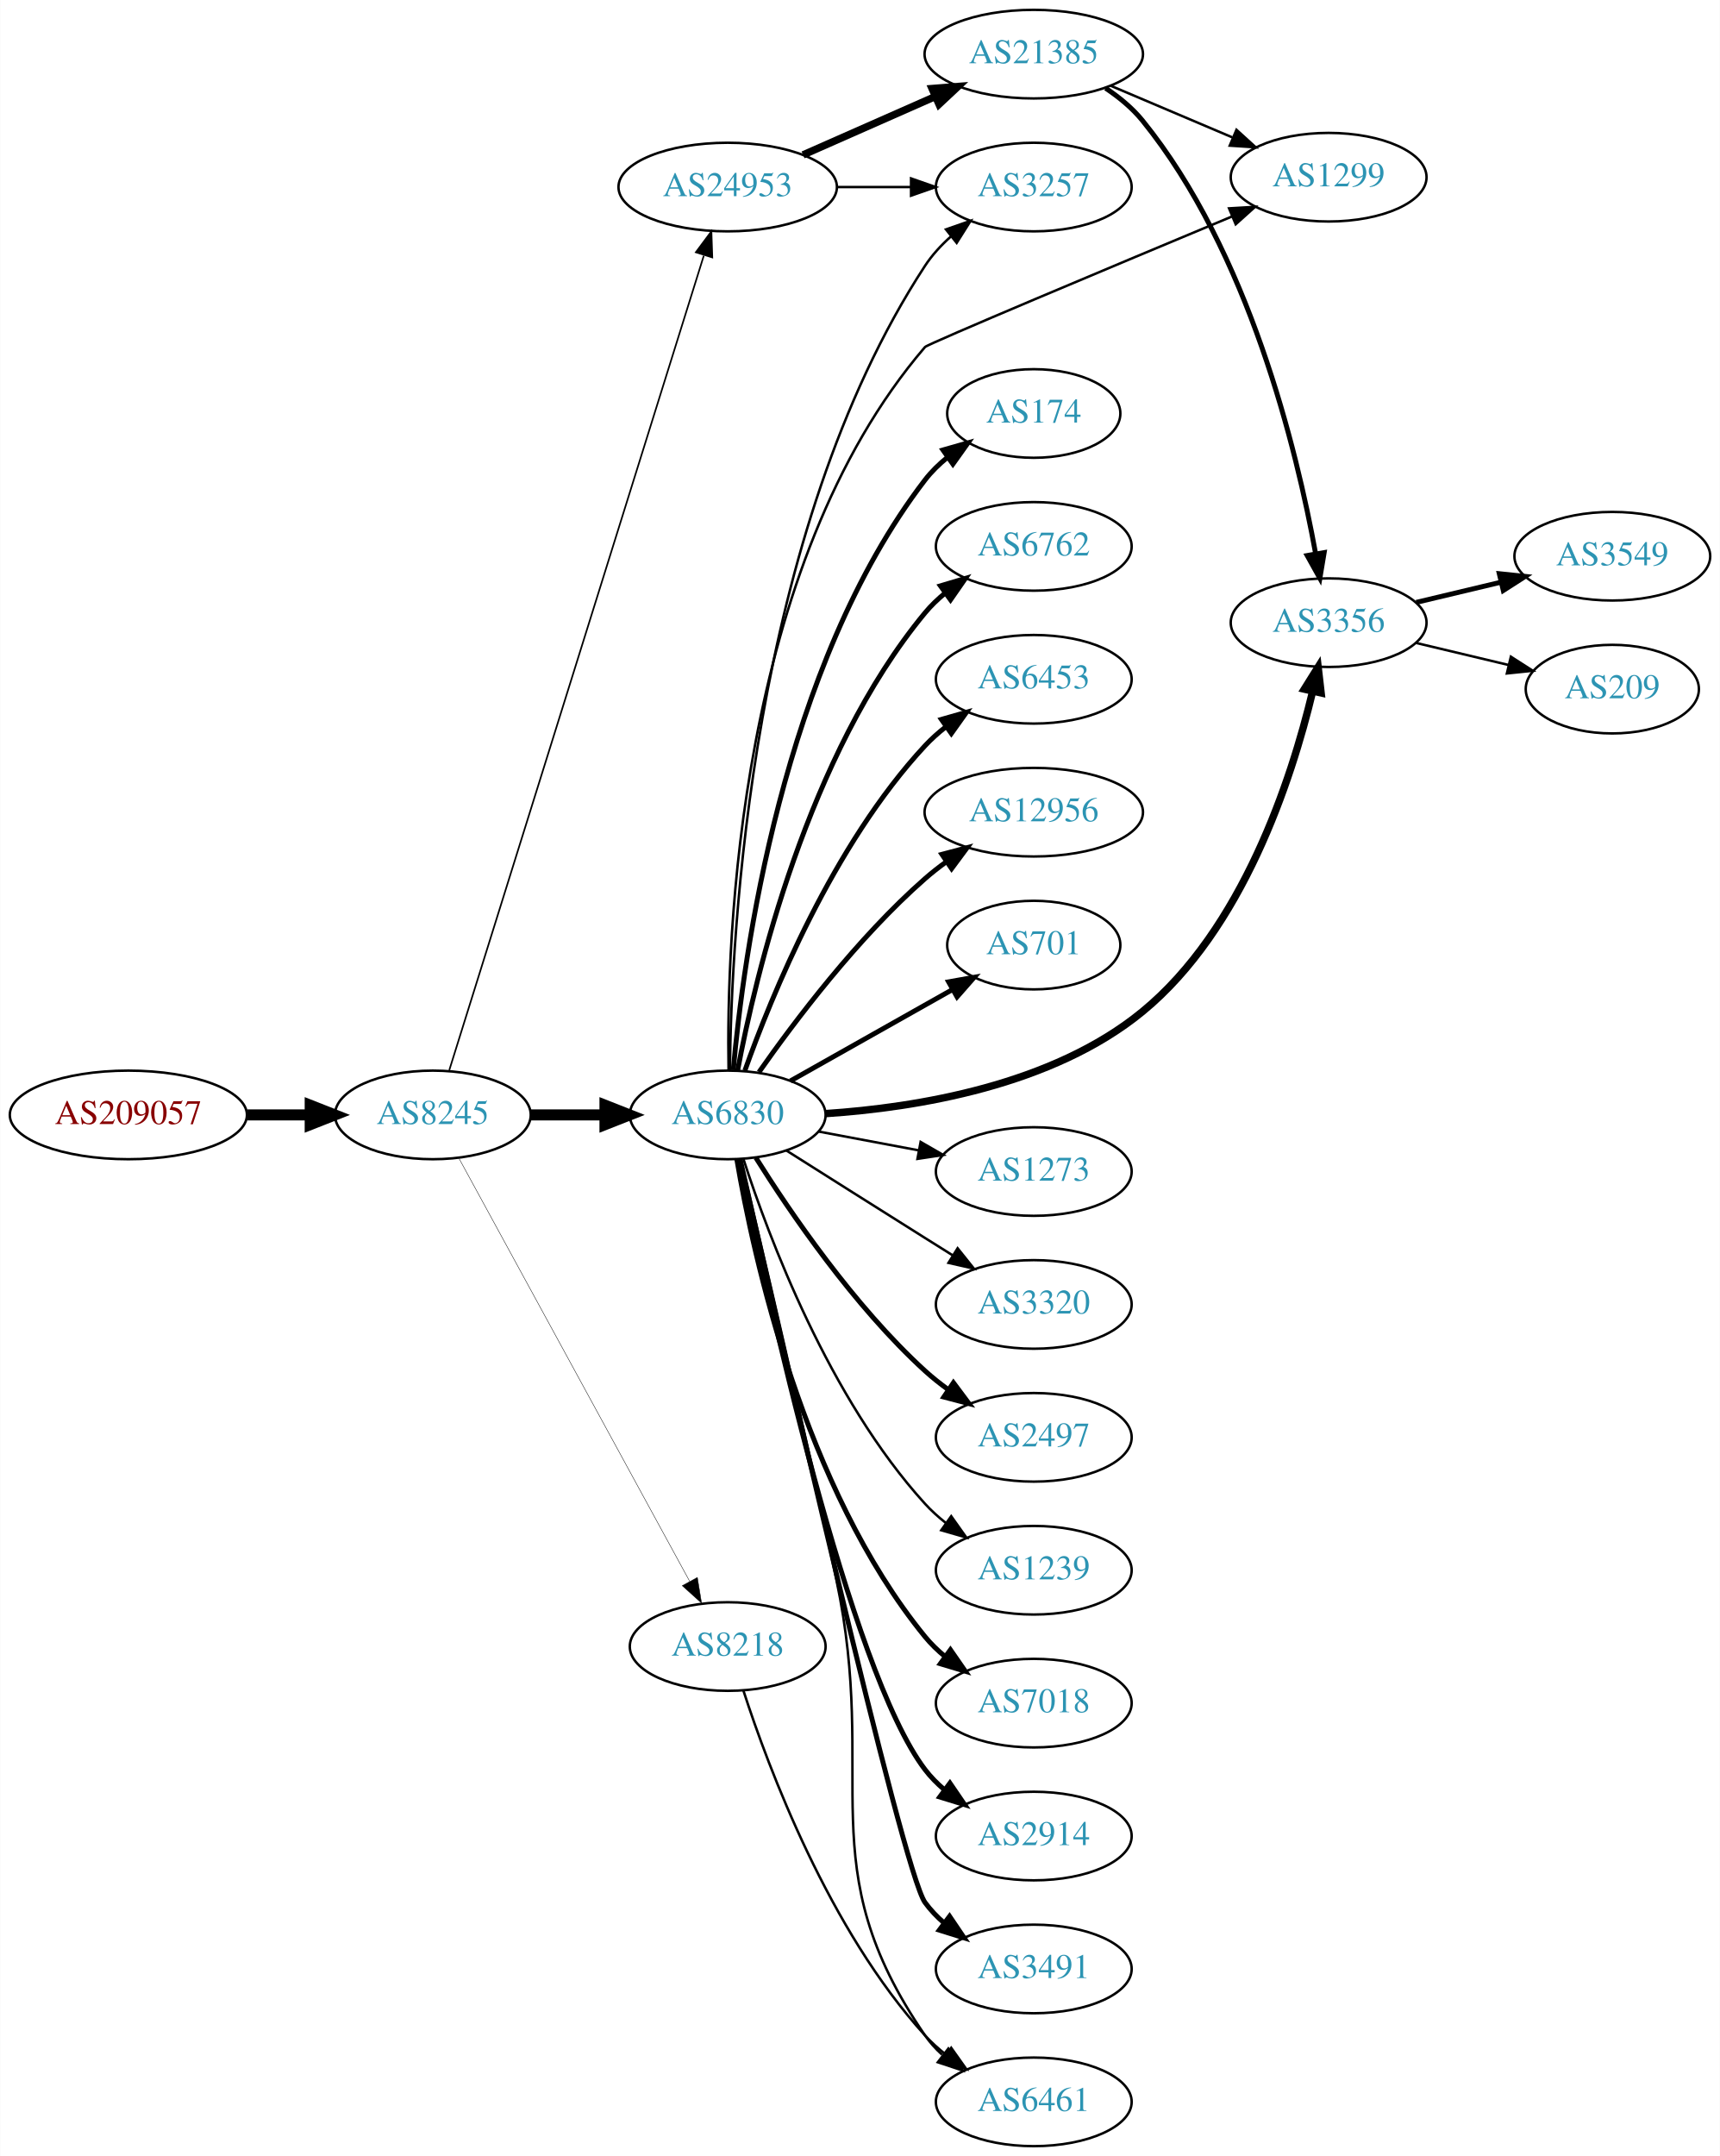
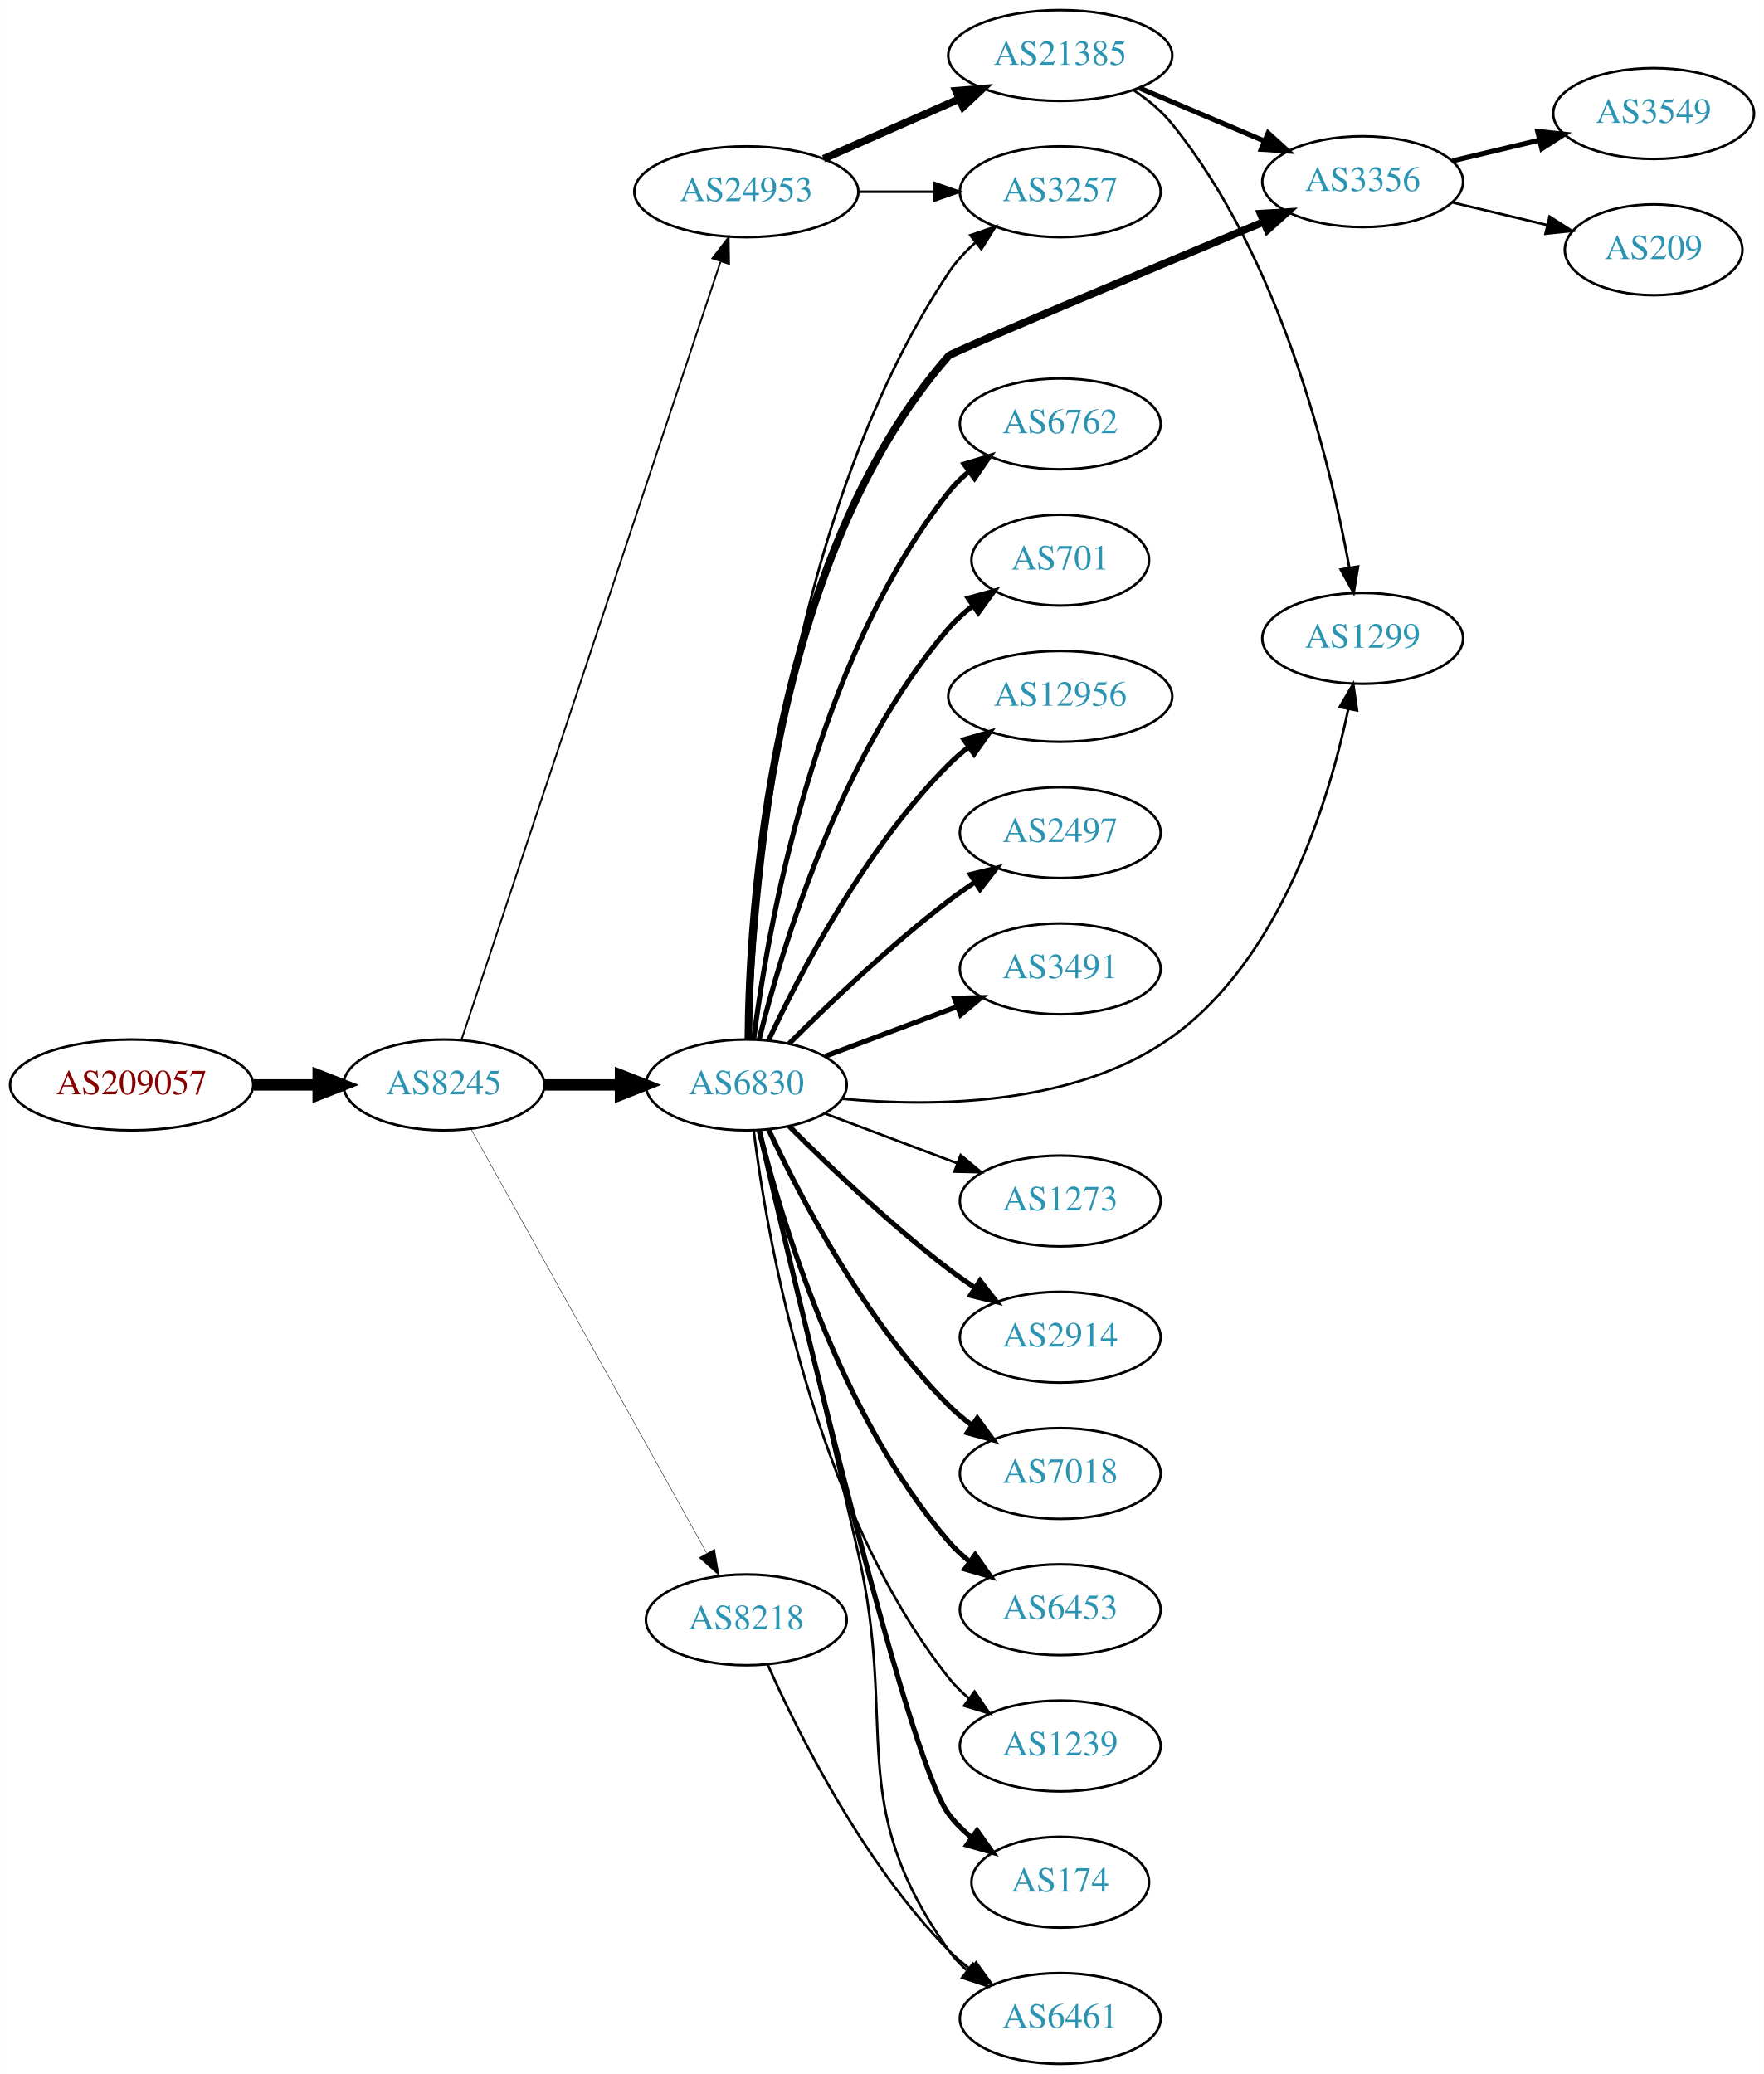
- <svg xmlns="http://www.w3.org/2000/svg" xmlns:xlink="http://www.w3.org/1999/xlink" width="699pt" height="876pt" viewBox="0.00 0.00 698.85 876.00">
-   <g id="graph0" class="graph" transform="scale(1 1) rotate(0) translate(4 872)">
-     <polygon fill="white" stroke="none" points="-4,4 -4,-872 694.855,-872 694.855,4 -4,4" />
+ <svg xmlns="http://www.w3.org/2000/svg" xmlns:xlink="http://www.w3.org/1999/xlink" width="699pt" height="822pt" viewBox="0.00 0.00 698.85 822.00">
+   <g id="graph0" class="graph" transform="scale(1 1) rotate(0) translate(4 818)">
+     <polygon fill="white" stroke="none" points="-4,4 -4,-818 694.855,-818 694.855,4 -4,4" />
    <g id="node1" class="node">
      <g id="a_node1">
        <a xlink:href="/asn/209057" xlink:title="AS209057 ~ netkey information technology gmbh [AT]">
-           <ellipse fill="#ffffff" stroke="black" cx="48.096" cy="-419" rx="48.192" ry="18" />
-           <text text-anchor="middle" x="48.096" y="-415.3" font-family="Times,serif" font-size="14.00" fill="#880000">AS209057</text>
+           <ellipse fill="#ffffff" stroke="black" cx="48.096" cy="-388" rx="48.192" ry="18" />
+           <text text-anchor="middle" x="48.096" y="-384.3" font-family="Times,serif" font-size="14.00" fill="#880000">AS209057</text>
        </a>
      </g>
    </g>
    <g id="node2" class="node">
      <g id="a_node2">
        <a xlink:href="/asn/8245" xlink:title="AS8245 ~ Video-Broadcast GmbH [AT]">
-           <ellipse fill="#ffffff" stroke="black" cx="171.838" cy="-419" rx="39.794" ry="18" />
-           <text text-anchor="middle" x="171.838" y="-415.3" font-family="Times,serif" font-size="14.00" fill="#2c94b3">AS8245</text>
+           <ellipse fill="#ffffff" stroke="black" cx="171.838" cy="-388" rx="39.794" ry="18" />
+           <text text-anchor="middle" x="171.838" y="-384.3" font-family="Times,serif" font-size="14.00" fill="#2c94b3">AS8245</text>
        </a>
      </g>
    </g>
    <g id="edge1" class="edge">
-       <path fill="none" stroke="black" stroke-width="4.5" d="M96.513,-419C104.867,-419 113.577,-419 121.969,-419" />
-       <polygon fill="black" stroke="black" stroke-width="4.5" points="122.004,-422.938 132.004,-419 122.004,-415.063 122.004,-422.938" />
+       <path fill="none" stroke="black" stroke-width="4.5" d="M96.513,-388C104.867,-388 113.577,-388 121.969,-388" />
+       <polygon fill="black" stroke="black" stroke-width="4.5" points="122.004,-391.938 132.004,-388 122.004,-384.063 122.004,-391.938" />
    </g>
    <g id="node3" class="node">
      <g id="a_node3">
        <a xlink:href="/asn/6830" xlink:title="AS6830 ~ LGI-UPC [AT]">
-           <ellipse fill="#ffffff" stroke="black" cx="291.681" cy="-419" rx="39.794" ry="18" />
-           <text text-anchor="middle" x="291.681" y="-415.3" font-family="Times,serif" font-size="14.00" fill="#2c94b3">AS6830</text>
+           <ellipse fill="#ffffff" stroke="black" cx="291.681" cy="-388" rx="39.794" ry="18" />
+           <text text-anchor="middle" x="291.681" y="-384.3" font-family="Times,serif" font-size="14.00" fill="#2c94b3">AS6830</text>
        </a>
      </g>
    </g>
    <g id="edge2" class="edge">
-       <path fill="none" stroke="black" stroke-width="4.5" d="M211.751,-419C221.304,-419 231.654,-419 241.616,-419" />
-       <polygon fill="black" stroke="black" stroke-width="4.5" points="241.809,-422.938 251.809,-419 241.809,-415.063 241.809,-422.938" />
+       <path fill="none" stroke="black" stroke-width="4.5" d="M211.751,-388C221.304,-388 231.654,-388 241.616,-388" />
+       <polygon fill="black" stroke="black" stroke-width="4.5" points="241.809,-391.938 251.809,-388 241.809,-384.063 241.809,-391.938" />
    </g>
    <g id="node4" class="node">
      <g id="a_node4">
        <a xlink:href="/asn/24953" xlink:title="AS24953 ~ AS MACRO: AS-24953 (customers) [AT]">
-           <ellipse fill="#ffffff" stroke="black" cx="291.681" cy="-796" rx="44.393" ry="18" />
-           <text text-anchor="middle" x="291.681" y="-792.3" font-family="Times,serif" font-size="14.00" fill="#2c94b3">AS24953</text>
+           <ellipse fill="#ffffff" stroke="black" cx="291.681" cy="-742" rx="44.393" ry="18" />
+           <text text-anchor="middle" x="291.681" y="-738.3" font-family="Times,serif" font-size="14.00" fill="#2c94b3">AS24953</text>
        </a>
      </g>
    </g>
    <g id="edge3" class="edge">
-       <path fill="none" stroke="black" stroke-width="0.667" d="M178.522,-437.183C197.54,-498.026 259.038,-694.77 281.961,-768.105" />
-       <polygon fill="black" stroke="black" stroke-width="0.667" points="278.73,-769.499 285.054,-777.999 285.411,-767.41 278.73,-769.499" />
+       <path fill="none" stroke="black" stroke-width="0.692" d="M178.844,-406.042C198.072,-463.802 258.208,-644.452 281.415,-714.167" />
+       <polygon fill="black" stroke="black" stroke-width="0.692" points="278.207,-715.612 284.687,-723.995 284.849,-713.401 278.207,-715.612" />
    </g>
    <g id="node5" class="node">
      <g id="a_node5">
        <a xlink:href="/asn/8218" xlink:title="AS8218 ~ legacy Neotelecoms [FR]">
-           <ellipse fill="#ffffff" stroke="black" cx="291.681" cy="-203" rx="39.794" ry="18" />
-           <text text-anchor="middle" x="291.681" y="-199.3" font-family="Times,serif" font-size="14.00" fill="#2c94b3">AS8218</text>
+           <ellipse fill="#ffffff" stroke="black" cx="291.681" cy="-176" rx="39.794" ry="18" />
+           <text text-anchor="middle" x="291.681" y="-172.3" font-family="Times,serif" font-size="14.00" fill="#2c94b3">AS8218</text>
        </a>
      </g>
    </g>
    <g id="edge4" class="edge">
-       <path fill="none" stroke="black" stroke-width="0.167" d="M182.481,-401.324C203.163,-363.416 251.876,-274.127 276.255,-229.441" />
-       <polygon fill="black" stroke="black" stroke-width="0.167" points="279.352,-231.072 281.069,-220.617 273.207,-227.72 279.352,-231.072" />
+       <path fill="none" stroke="black" stroke-width="0.173" d="M182.481,-370.651C203.069,-333.615 251.431,-246.61 275.919,-202.556" />
+       <polygon fill="black" stroke="black" stroke-width="0.173" points="279.104,-204.029 280.904,-193.589 272.986,-200.629 279.104,-204.029" />
    </g>
    <g id="node6" class="node">
      <g id="a_node6">
-         <a xlink:href="/asn/3320" xlink:title="AS3320 ~ DTAG [DE]">
-           <ellipse fill="#ffffff" stroke="black" cx="416.073" cy="-342" rx="39.794" ry="18" />
-           <text text-anchor="middle" x="416.073" y="-338.3" font-family="Times,serif" font-size="14.00" fill="#2c94b3">AS3320</text>
+         <a xlink:href="/asn/2914" xlink:title="AS2914 ~ NTT America, Inc. [US]">
+           <ellipse fill="#ffffff" stroke="black" cx="416.073" cy="-288" rx="39.794" ry="18" />
+           <text text-anchor="middle" x="416.073" y="-284.3" font-family="Times,serif" font-size="14.00" fill="#2c94b3">AS2914</text>
        </a>
      </g>
    </g>
    <g id="edge5" class="edge">
-       <path fill="none" stroke="black" d="M315.537,-404.532C331.347,-394.533 352.876,-380.936 371.877,-369 375.499,-366.724 379.295,-364.344 383.07,-361.981" />
-       <polygon fill="black" stroke="black" points="385.124,-364.824 391.746,-356.554 381.412,-358.89 385.124,-364.824" />
+       <path fill="none" stroke="black" stroke-width="2" d="M308.579,-371.681C324.037,-356.228 348.535,-332.806 371.877,-315 375.199,-312.466 378.766,-309.947 382.375,-307.525" />
+       <polygon fill="black" stroke="black" stroke-width="2" points="384.284,-310.458 390.775,-302.085 380.479,-304.583 384.284,-310.458" />
    </g>
    <g id="node7" class="node">
      <g id="a_node7">
-         <a xlink:href="/asn/2497" xlink:title="AS2497 ~ Internet Initiative Japan Inc. [JP]">
-           <ellipse fill="#ffffff" stroke="black" cx="416.073" cy="-288" rx="39.794" ry="18" />
-           <text text-anchor="middle" x="416.073" y="-284.3" font-family="Times,serif" font-size="14.00" fill="#2c94b3">AS2497</text>
+         <a xlink:href="/asn/7018" xlink:title="AS7018 ~ AT&amp;T Services, Inc. [US]">
+           <ellipse fill="#ffffff" stroke="black" cx="416.073" cy="-234" rx="39.794" ry="18" />
+           <text text-anchor="middle" x="416.073" y="-230.3" font-family="Times,serif" font-size="14.00" fill="#2c94b3">AS7018</text>
        </a>
      </g>
    </g>
    <g id="edge6" class="edge">
-       <path fill="none" stroke="black" stroke-width="2" d="M303.108,-401.634C316.897,-379.648 342.865,-341.454 371.877,-315 374.807,-312.328 378.036,-309.763 381.37,-307.351" />
-       <polygon fill="black" stroke="black" stroke-width="2" points="383.426,-310.186 389.76,-301.692 379.512,-304.382 383.426,-310.186" />
+       <path fill="none" stroke="black" stroke-width="2" d="M300.531,-370.253C312.811,-343.983 338.638,-294.274 371.877,-261 374.679,-258.194 377.826,-255.543 381.109,-253.078" />
+       <polygon fill="black" stroke="black" stroke-width="2" points="383.179,-255.903 389.436,-247.353 379.213,-250.135 383.179,-255.903" />
    </g>
    <g id="node8" class="node">
      <g id="a_node8">
-         <a xlink:href="/asn/1239" xlink:title="AS1239 ~ Sprint [US]">
-           <ellipse fill="#ffffff" stroke="black" cx="416.073" cy="-234" rx="39.794" ry="18" />
-           <text text-anchor="middle" x="416.073" y="-230.3" font-family="Times,serif" font-size="14.00" fill="#2c94b3">AS1239</text>
+         <a xlink:href="/asn/6453" xlink:title="AS6453 ~ TATA COMMUNICATIONS (AMERICA) INC [US]">
+           <ellipse fill="#ffffff" stroke="black" cx="416.073" cy="-180" rx="39.794" ry="18" />
+           <text text-anchor="middle" x="416.073" y="-176.3" font-family="Times,serif" font-size="14.00" fill="#2c94b3">AS6453</text>
        </a>
      </g>
    </g>
    <g id="edge7" class="edge">
-       <path fill="none" stroke="black" d="M298.094,-401.01C308.278,-369.568 332.842,-303.888 371.877,-261 374.407,-258.22 377.287,-255.619 380.332,-253.215" />
-       <polygon fill="black" stroke="black" points="382.515,-255.958 388.648,-247.319 378.466,-250.247 382.515,-255.958" />
+       <path fill="none" stroke="black" stroke-width="2" d="M296.78,-369.885C305.449,-334.937 328.498,-257.233 371.877,-207 374.333,-204.155 377.165,-201.511 380.179,-199.079" />
+       <polygon fill="black" stroke="black" stroke-width="2" points="382.366,-201.817 388.452,-193.145 378.286,-196.129 382.366,-201.817" />
    </g>
    <g id="node9" class="node">
      <g id="a_node9">
-         <a xlink:href="/asn/7018" xlink:title="AS7018 ~ AT&amp;T Services, Inc. [US]">
-           <ellipse fill="#ffffff" stroke="black" cx="416.073" cy="-180" rx="39.794" ry="18" />
-           <text text-anchor="middle" x="416.073" y="-176.3" font-family="Times,serif" font-size="14.00" fill="#2c94b3">AS7018</text>
+         <a xlink:href="/asn/1239" xlink:title="AS1239 ~ Sprint [US]">
+           <ellipse fill="#ffffff" stroke="black" cx="416.073" cy="-126" rx="39.794" ry="18" />
+           <text text-anchor="middle" x="416.073" y="-122.3" font-family="Times,serif" font-size="14.00" fill="#2c94b3">AS1239</text>
        </a>
      </g>
    </g>
    <g id="edge8" class="edge">
-       <path fill="none" stroke="black" stroke-width="2" d="M295.406,-400.861C302.1,-361.596 322.544,-267.405 371.877,-207 374.254,-204.089 377.033,-201.4 380.014,-198.94" />
-       <polygon fill="black" stroke="black" stroke-width="2" points="382.205,-201.675 388.241,-192.968 378.092,-196.01 382.205,-201.675" />
+       <path fill="none" stroke="black" d="M294.608,-369.838C299.914,-327.576 318.1,-221.073 371.877,-153 374.207,-150.051 376.953,-147.336 379.914,-144.861" />
+       <polygon fill="black" stroke="black" points="382.107,-147.593 388.114,-138.866 377.976,-141.942 382.107,-147.593" />
    </g>
    <g id="node10" class="node">
      <g id="a_node10">
-         <a xlink:href="/asn/2914" xlink:title="AS2914 ~ NTT America, Inc. [US]">
-           <ellipse fill="#ffffff" stroke="black" cx="416.073" cy="-126" rx="39.794" ry="18" />
-           <text text-anchor="middle" x="416.073" y="-122.3" font-family="Times,serif" font-size="14.00" fill="#2c94b3">AS2914</text>
+         <a xlink:href="/asn/174" xlink:title="AS174 ~ Cogent Communications [US]">
+           <ellipse fill="#ffffff" stroke="black" cx="416.073" cy="-72" rx="35.194" ry="18" />
+           <text text-anchor="middle" x="416.073" y="-68.3" font-family="Times,serif" font-size="14.00" fill="#2c94b3">AS174</text>
        </a>
      </g>
    </g>
    <g id="edge9" class="edge">
-       <path fill="none" stroke="black" stroke-width="2" d="M296.307,-400.981C307.249,-347.922 341.082,-193.445 371.877,-153 374.154,-150.01 376.865,-147.268 379.804,-144.775" />
-       <polygon fill="black" stroke="black" stroke-width="2" points="381.998,-147.506 387.973,-138.756 377.846,-141.87 381.998,-147.506" />
+       <path fill="none" stroke="black" stroke-width="2" d="M296.839,-369.862C310.669,-310.028 355.182,-121.432 371.877,-99 374.431,-95.568 377.562,-92.469 380.961,-89.7" />
+       <polygon fill="black" stroke="black" stroke-width="2" points="383.1,-92.474 389.233,-83.834 379.051,-86.763 383.1,-92.474" />
    </g>
    <g id="node11" class="node">
      <g id="a_node11">
-         <a xlink:href="/asn/3491" xlink:title="AS3491 ~ PCCW Global, Inc. [US]">
-           <ellipse fill="#ffffff" stroke="black" cx="416.073" cy="-72" rx="39.794" ry="18" />
-           <text text-anchor="middle" x="416.073" y="-68.3" font-family="Times,serif" font-size="14.00" fill="#2c94b3">AS3491</text>
-         </a>
-       </g>
-     </g>
-     <g id="edge10" class="edge">
-       <path fill="none" stroke="black" stroke-width="2" d="M296.792,-400.775C311.729,-334.799 362.721,-111.626 371.877,-99 374.083,-95.957 376.747,-93.18 379.657,-90.665" />
-       <polygon fill="black" stroke="black" stroke-width="2" points="381.852,-93.394 387.784,-84.616 377.673,-87.779 381.852,-93.394" />
-     </g>
-     <g id="node12" class="node">
-       <g id="a_node12">
-         <a xlink:href="/asn/174" xlink:title="AS174 ~ Cogent Communications [US]">
-           <ellipse fill="#ffffff" stroke="black" cx="416.073" cy="-704" rx="35.194" ry="18" />
-           <text text-anchor="middle" x="416.073" y="-700.3" font-family="Times,serif" font-size="14.00" fill="#2c94b3">AS174</text>
-         </a>
-       </g>
-     </g>
-     <g id="edge11" class="edge">
-       <path fill="none" stroke="black" stroke-width="2" d="M293.949,-437.228C297.932,-482.373 313.652,-601.198 371.877,-677 374.483,-680.393 377.646,-683.467 381.064,-686.223" />
-       <polygon fill="black" stroke="black" stroke-width="2" points="379.166,-689.168 389.355,-692.073 383.202,-683.448 379.166,-689.168" />
-     </g>
-     <g id="node13" class="node">
-       <g id="a_node13">
        <a xlink:href="/asn/6762" xlink:title="AS6762 ~ TELECOM ITALIA SPARKLE S.p.A. [IT]">
          <ellipse fill="#ffffff" stroke="black" cx="416.073" cy="-650" rx="39.794" ry="18" />
          <text text-anchor="middle" x="416.073" y="-646.3" font-family="Times,serif" font-size="14.00" fill="#2c94b3">AS6762</text>
        </a>
      </g>
    </g>
-     <g id="edge12" class="edge">
-       <path fill="none" stroke="black" stroke-width="2" d="M295.704,-437.033C302.879,-475.16 324.043,-565.189 371.877,-623 374.273,-625.896 377.064,-628.574 380.052,-631.028" />
-       <polygon fill="black" stroke="black" stroke-width="2" points="378.138,-633.963 388.291,-636.992 382.243,-628.293 378.138,-633.963" />
-     </g>
-     <g id="node14" class="node">
-       <g id="a_node14">
-         <a xlink:href="/asn/6453" xlink:title="AS6453 ~ TATA COMMUNICATIONS (AMERICA) INC [US]">
-           <ellipse fill="#ffffff" stroke="black" cx="416.073" cy="-596" rx="39.794" ry="18" />
-           <text text-anchor="middle" x="416.073" y="-592.3" font-family="Times,serif" font-size="14.00" fill="#2c94b3">AS6453</text>
-         </a>
-       </g>
-     </g>
-     <g id="edge13" class="edge">
-       <path fill="none" stroke="black" stroke-width="2" d="M298.667,-437.027C309.407,-467.221 334.381,-528.668 371.877,-569 374.436,-571.753 377.336,-574.336 380.393,-576.729" />
-       <polygon fill="black" stroke="black" stroke-width="2" points="378.537,-579.704 388.726,-582.61 382.573,-573.984 378.537,-579.704" />
-     </g>
-     <g id="node15" class="node">
-       <g id="a_node15">
+     <g id="edge10" class="edge">
+       <path fill="none" stroke="black" stroke-width="2" d="M294.608,-406.162C299.914,-448.424 318.1,-554.927 371.877,-623 374.207,-625.949 376.953,-628.664 379.914,-631.139" />
+       <polygon fill="black" stroke="black" stroke-width="2" points="377.976,-634.058 388.114,-637.134 382.107,-628.407 377.976,-634.058" />
+     </g>
+     <g id="node12" class="node">
+       <g id="a_node12">
+         <a xlink:href="/asn/701" xlink:title="AS701 ~ UUNET [US]">
+           <ellipse fill="#ffffff" stroke="black" cx="416.073" cy="-596" rx="35.194" ry="18" />
+           <text text-anchor="middle" x="416.073" y="-592.3" font-family="Times,serif" font-size="14.00" fill="#2c94b3">AS701</text>
+         </a>
+       </g>
+     </g>
+     <g id="edge11" class="edge">
+       <path fill="none" stroke="black" stroke-width="2" d="M296.78,-406.115C305.449,-441.063 328.498,-518.767 371.877,-569 374.673,-572.238 377.955,-575.216 381.439,-577.918" />
+       <polygon fill="black" stroke="black" stroke-width="2" points="379.588,-580.893 389.802,-583.709 383.574,-575.139 379.588,-580.893" />
+     </g>
+     <g id="node13" class="node">
+       <g id="a_node13">
        <a xlink:href="/asn/12956" xlink:title="AS12956 ~ TELXIUS [ES]">
          <ellipse fill="#ffffff" stroke="black" cx="416.073" cy="-542" rx="44.393" ry="18" />
          <text text-anchor="middle" x="416.073" y="-538.3" font-family="Times,serif" font-size="14.00" fill="#2c94b3">AS12956</text>
        </a>
      </g>
    </g>
+     <g id="edge12" class="edge">
+       <path fill="none" stroke="black" stroke-width="2" d="M300.531,-405.747C312.811,-432.017 338.638,-481.726 371.877,-515 374.326,-517.452 377.038,-519.786 379.874,-521.98" />
+       <polygon fill="black" stroke="black" stroke-width="2" points="377.895,-524.868 388.083,-527.779 381.934,-519.15 377.895,-524.868" />
+     </g>
+     <g id="node14" class="node">
+       <g id="a_node14">
+         <a xlink:href="/asn/2497" xlink:title="AS2497 ~ Internet Initiative Japan Inc. [JP]">
+           <ellipse fill="#ffffff" stroke="black" cx="416.073" cy="-488" rx="39.794" ry="18" />
+           <text text-anchor="middle" x="416.073" y="-484.3" font-family="Times,serif" font-size="14.00" fill="#2c94b3">AS2497</text>
+         </a>
+       </g>
+     </g>
+     <g id="edge13" class="edge">
+       <path fill="none" stroke="black" stroke-width="2" d="M308.579,-404.319C324.037,-419.772 348.535,-443.194 371.877,-461 375.199,-463.534 378.766,-466.053 382.375,-468.475" />
+       <polygon fill="black" stroke="black" stroke-width="2" points="380.479,-471.417 390.775,-473.915 384.284,-465.542 380.479,-471.417" />
+     </g>
+     <g id="node15" class="node">
+       <g id="a_node15">
+         <a xlink:href="/asn/3491" xlink:title="AS3491 ~ PCCW Global, Inc. [US]">
+           <ellipse fill="#ffffff" stroke="black" cx="416.073" cy="-434" rx="39.794" ry="18" />
+           <text text-anchor="middle" x="416.073" y="-430.3" font-family="Times,serif" font-size="14.00" fill="#2c94b3">AS3491</text>
+         </a>
+       </g>
+     </g>
    <g id="edge14" class="edge">
-       <path fill="none" stroke="black" stroke-width="2" d="M304.391,-436.386C318.701,-456.801 344.421,-490.928 371.877,-515 374.551,-517.345 377.451,-519.619 380.44,-521.788" />
-       <polygon fill="black" stroke="black" stroke-width="2" points="378.746,-524.868 388.986,-527.588 382.678,-519.076 378.746,-524.868" />
+       <path fill="none" stroke="black" stroke-width="2" d="M322.935,-399.371C338.675,-405.287 358.122,-412.596 375.087,-418.972" />
+       <polygon fill="black" stroke="black" stroke-width="2" points="374.15,-422.359 384.742,-422.601 376.613,-415.806 374.15,-422.359" />
    </g>
    <g id="node16" class="node">
      <g id="a_node16">
-         <a xlink:href="/asn/701" xlink:title="AS701 ~ UUNET [US]">
-           <ellipse fill="#ffffff" stroke="black" cx="416.073" cy="-488" rx="35.194" ry="18" />
-           <text text-anchor="middle" x="416.073" y="-484.3" font-family="Times,serif" font-size="14.00" fill="#2c94b3">AS701</text>
-         </a>
-       </g>
-     </g>
-     <g id="edge15" class="edge">
-       <path fill="none" stroke="black" stroke-width="2" d="M317.154,-432.797C336.114,-443.486 362.536,-458.382 383.155,-470.006" />
-       <polygon fill="black" stroke="black" stroke-width="2" points="381.455,-473.066 391.885,-474.928 384.893,-466.968 381.455,-473.066" />
-     </g>
-     <g id="node17" class="node">
-       <g id="a_node17">
        <a xlink:href="/asn/6461" xlink:title="AS6461 ~ Zayo Bandwidth [US]">
          <ellipse fill="#ffffff" stroke="black" cx="416.073" cy="-18" rx="39.794" ry="18" />
          <text text-anchor="middle" x="416.073" y="-14.3" font-family="Times,serif" font-size="14.00" fill="#2c94b3">AS6461</text>
        </a>
      </g>
    </g>
+     <g id="edge15" class="edge">
+       <path fill="none" stroke="black" d="M296.882,-370.148C304.641,-337.153 321.717,-264.384 335.877,-203 352.065,-132.821 330.141,-103.697 371.877,-45 373.875,-42.189 376.267,-39.608 378.887,-37.252" />
+       <polygon fill="black" stroke="black" points="381.44,-39.706 387.261,-30.854 377.19,-34.144 381.44,-39.706" />
+     </g>
+     <g id="node17" class="node">
+       <g id="a_node17">
+         <a xlink:href="/asn/1299" xlink:title="AS1299 ~ Telia Carrier [EU]">
+           <ellipse fill="#ffffff" stroke="black" cx="535.915" cy="-565" rx="39.794" ry="18" />
+           <text text-anchor="middle" x="535.915" y="-561.3" font-family="Times,serif" font-size="14.00" fill="#2c94b3">AS1299</text>
+         </a>
+       </g>
+     </g>
    <g id="edge16" class="edge">
-       <path fill="none" stroke="black" d="M296.985,-401.062C304.984,-367.536 322.538,-293.061 335.877,-230 353.21,-148.049 324.429,-114.031 371.877,-45 373.83,-42.158 376.191,-39.555 378.79,-37.184" />
-       <polygon fill="black" stroke="black" points="381.342,-39.636 387.13,-30.763 377.072,-34.09 381.342,-39.636" />
+       <path fill="none" stroke="black" d="M329.633,-382.509C366.23,-379.129 422.17,-379.734 460.269,-407 503.493,-437.934 522.517,-500.533 530.219,-536.964" />
+       <polygon fill="black" stroke="black" points="526.816,-537.797 532.181,-546.932 533.684,-536.445 526.816,-537.797" />
    </g>
    <g id="node18" class="node">
      <g id="a_node18">
-         <a xlink:href="/asn/3356" xlink:title="AS3356 ~ Level 3 Parent, LLC [US]">
-           <ellipse fill="#ffffff" stroke="black" cx="535.915" cy="-619" rx="39.794" ry="18" />
-           <text text-anchor="middle" x="535.915" y="-615.3" font-family="Times,serif" font-size="14.00" fill="#2c94b3">AS3356</text>
+         <a xlink:href="/asn/3257" xlink:title="AS3257 ~ GTT [DE]">
+           <ellipse fill="#ffffff" stroke="black" cx="416.073" cy="-742" rx="39.794" ry="18" />
+           <text text-anchor="middle" x="416.073" y="-738.3" font-family="Times,serif" font-size="14.00" fill="#2c94b3">AS3257</text>
        </a>
      </g>
    </g>
    <g id="edge17" class="edge">
-       <path fill="none" stroke="black" stroke-width="3" d="M331.453,-419.53C368.389,-421.975 423.642,-430.925 460.269,-461 500.959,-494.412 520.785,-555.135 529.336,-590.785" />
-       <polygon fill="black" stroke="black" stroke-width="3" points="526.022,-592.002 531.638,-600.986 532.851,-590.46 526.022,-592.002" />
+       <path fill="none" stroke="black" d="M292.956,-406.074C294.564,-457.877 305.058,-609.595 371.877,-710 374.775,-714.356 378.476,-718.339 382.489,-721.903" />
+       <polygon fill="black" stroke="black" points="380.451,-724.754 390.46,-728.229 384.803,-719.271 380.451,-724.754" />
    </g>
    <g id="node19" class="node">
      <g id="a_node19">
-         <a xlink:href="/asn/1299" xlink:title="AS1299 ~ Telia Carrier [EU]">
-           <ellipse fill="#ffffff" stroke="black" cx="535.915" cy="-800" rx="39.794" ry="18" />
-           <text text-anchor="middle" x="535.915" y="-796.3" font-family="Times,serif" font-size="14.00" fill="#2c94b3">AS1299</text>
+         <a xlink:href="/asn/3356" xlink:title="AS3356 ~ Level 3 Parent, LLC [US]">
+           <ellipse fill="#ffffff" stroke="black" cx="535.915" cy="-746" rx="39.794" ry="18" />
+           <text text-anchor="middle" x="535.915" y="-742.3" font-family="Times,serif" font-size="14.00" fill="#2c94b3">AS3356</text>
        </a>
      </g>
    </g>
    <g id="edge18" class="edge">
-       <path fill="none" stroke="black" d="M292.021,-437.35C291.13,-489.782 295.605,-642.175 371.877,-731 372.971,-732.275 448.712,-764.032 496.563,-784.013" />
-       <polygon fill="black" stroke="black" points="495.446,-787.339 506.022,-787.961 498.142,-780.879 495.446,-787.339" />
+       <path fill="none" stroke="black" stroke-width="3" d="M292.473,-406.082C292.87,-455.68 300.611,-595.574 371.877,-677 372.983,-678.264 448.719,-710.025 496.567,-730.01" />
+       <polygon fill="black" stroke="black" stroke-width="3" points="495.448,-733.336 506.025,-733.959 498.145,-726.876 495.448,-733.336" />
    </g>
    <g id="node20" class="node">
      <g id="a_node20">
        <a xlink:href="/asn/1273" xlink:title="AS1273 ~ Vodafone Group PLC [EU]">
-           <ellipse fill="#ffffff" stroke="black" cx="416.073" cy="-396" rx="39.794" ry="18" />
-           <text text-anchor="middle" x="416.073" y="-392.3" font-family="Times,serif" font-size="14.00" fill="#2c94b3">AS1273</text>
+           <ellipse fill="#ffffff" stroke="black" cx="416.073" cy="-342" rx="39.794" ry="18" />
+           <text text-anchor="middle" x="416.073" y="-338.3" font-family="Times,serif" font-size="14.00" fill="#2c94b3">AS1273</text>
        </a>
      </g>
    </g>
    <g id="edge19" class="edge">
-       <path fill="none" stroke="black" d="M328.74,-412.224C341.439,-409.837 355.886,-407.122 369.28,-404.605" />
-       <polygon fill="black" stroke="black" points="370.089,-408.015 379.271,-402.728 368.796,-401.135 370.089,-408.015" />
+       <path fill="none" stroke="black" d="M322.935,-376.629C338.675,-370.713 358.122,-363.404 375.087,-357.028" />
+       <polygon fill="black" stroke="black" points="376.613,-360.194 384.742,-353.399 374.15,-353.641 376.613,-360.194" />
+     </g>
+     <g id="edge20" class="edge">
+       <path fill="none" stroke="black" d="M336.176,-742C345.865,-742 356.202,-742 366.095,-742" />
+       <polygon fill="black" stroke="black" points="366.197,-745.5 376.197,-742 366.197,-738.5 366.197,-745.5" />
    </g>
    <g id="node21" class="node">
      <g id="a_node21">
-         <a xlink:href="/asn/3257" xlink:title="AS3257 ~ GTT [DE]">
-           <ellipse fill="#ffffff" stroke="black" cx="416.073" cy="-796" rx="39.794" ry="18" />
-           <text text-anchor="middle" x="416.073" y="-792.3" font-family="Times,serif" font-size="14.00" fill="#2c94b3">AS3257</text>
-         </a>
-       </g>
-     </g>
-     <g id="edge20" class="edge">
-       <path fill="none" stroke="black" d="M292.58,-437.175C293.115,-491.483 300.878,-655.497 371.877,-764 374.741,-768.378 378.423,-772.374 382.427,-775.944" />
-       <polygon fill="black" stroke="black" points="380.385,-778.792 390.392,-782.274 384.741,-773.312 380.385,-778.792" />
-     </g>
-     <g id="edge22" class="edge">
-       <path fill="none" stroke="black" d="M336.176,-796C345.865,-796 356.202,-796 366.095,-796" />
-       <polygon fill="black" stroke="black" points="366.197,-799.5 376.197,-796 366.197,-792.5 366.197,-799.5" />
+         <a xlink:href="/asn/21385" xlink:title="AS21385 ~ Trusted Network GmbH [DE]">
+           <ellipse fill="#ffffff" stroke="black" cx="416.073" cy="-796" rx="44.393" ry="18" />
+           <text text-anchor="middle" x="416.073" y="-792.3" font-family="Times,serif" font-size="14.00" fill="#2c94b3">AS21385</text>
+         </a>
+       </g>
+     </g>
+     <g id="edge21" class="edge">
+       <path fill="none" stroke="black" stroke-width="3" d="M322.308,-755.072C338.425,-762.183 358.565,-771.069 375.957,-778.742" />
+       <polygon fill="black" stroke="black" stroke-width="3" points="374.732,-782.027 385.294,-782.861 377.557,-775.622 374.732,-782.027" />
+     </g>
+     <g id="edge24" class="edge">
+       <path fill="none" stroke="black" d="M300.198,-158.127C312.223,-131.131 337.93,-79.455 371.877,-45 374.514,-42.323 377.467,-39.79 380.557,-37.428" />
+       <polygon fill="black" stroke="black" points="382.731,-40.179 388.936,-31.591 378.73,-34.435 382.731,-40.179" />
    </g>
    <g id="node22" class="node">
      <g id="a_node22">
-         <a xlink:href="/asn/21385" xlink:title="AS21385 ~ Trusted Network GmbH [DE]">
-           <ellipse fill="#ffffff" stroke="black" cx="416.073" cy="-850" rx="44.393" ry="18" />
-           <text text-anchor="middle" x="416.073" y="-846.3" font-family="Times,serif" font-size="14.00" fill="#2c94b3">AS21385</text>
-         </a>
-       </g>
-     </g>
-     <g id="edge21" class="edge">
-       <path fill="none" stroke="black" stroke-width="3" d="M322.308,-809.072C338.425,-816.183 358.565,-825.069 375.957,-832.742" />
-       <polygon fill="black" stroke="black" stroke-width="3" points="374.732,-836.027 385.294,-836.861 377.557,-829.622 374.732,-836.027" />
-     </g>
-     <g id="edge27" class="edge">
-       <path fill="none" stroke="black" d="M298.094,-185.01C308.278,-153.568 332.842,-87.888 371.877,-45 374.407,-42.22 377.287,-39.619 380.332,-37.215" />
-       <polygon fill="black" stroke="black" points="382.515,-39.958 388.648,-31.319 378.466,-34.247 382.515,-39.958" />
+         <a xlink:href="/asn/3549" xlink:title="AS3549 ~ Level 3 Parent, LLC [US]">
+           <ellipse fill="#ffffff" stroke="black" cx="651.208" cy="-773" rx="39.794" ry="18" />
+           <text text-anchor="middle" x="651.208" y="-769.3" font-family="Times,serif" font-size="14.00" fill="#2c94b3">AS3549</text>
+         </a>
+       </g>
+     </g>
+     <g id="edge25" class="edge">
+       <path fill="none" stroke="black" stroke-width="2" d="M571.522,-754.248C582.394,-756.838 594.548,-759.735 605.991,-762.462" />
+       <polygon fill="black" stroke="black" stroke-width="2" points="605.274,-765.889 615.813,-764.803 606.897,-759.08 605.274,-765.889" />
    </g>
    <g id="node23" class="node">
      <g id="a_node23">
-         <a xlink:href="/asn/3549" xlink:title="AS3549 ~ Level 3 Parent, LLC [US]">
-           <ellipse fill="#ffffff" stroke="black" cx="651.208" cy="-646" rx="39.794" ry="18" />
-           <text text-anchor="middle" x="651.208" y="-642.3" font-family="Times,serif" font-size="14.00" fill="#2c94b3">AS3549</text>
-         </a>
-       </g>
-     </g>
-     <g id="edge25" class="edge">
-       <path fill="none" stroke="black" stroke-width="2" d="M571.522,-627.248C582.394,-629.838 594.548,-632.735 605.991,-635.462" />
-       <polygon fill="black" stroke="black" stroke-width="2" points="605.274,-638.889 615.813,-637.803 606.897,-632.08 605.274,-638.889" />
-     </g>
-     <g id="node24" class="node">
-       <g id="a_node24">
        <a xlink:href="/asn/209" xlink:title="AS209 ~ CenturyLink Communications, LLC [US]">
-           <ellipse fill="#ffffff" stroke="black" cx="651.208" cy="-592" rx="35.194" ry="18" />
-           <text text-anchor="middle" x="651.208" y="-588.3" font-family="Times,serif" font-size="14.00" fill="#2c94b3">AS209</text>
+           <ellipse fill="#ffffff" stroke="black" cx="651.208" cy="-719" rx="35.194" ry="18" />
+           <text text-anchor="middle" x="651.208" y="-715.3" font-family="Times,serif" font-size="14.00" fill="#2c94b3">AS209</text>
        </a>
      </g>
    </g>
    <g id="edge26" class="edge">
-       <path fill="none" stroke="black" d="M571.522,-610.752C583.317,-607.942 596.622,-604.771 608.889,-601.847" />
-       <polygon fill="black" stroke="black" points="609.978,-605.186 618.894,-599.463 608.355,-598.376 609.978,-605.186" />
+       <path fill="none" stroke="black" d="M571.522,-737.752C583.317,-734.942 596.622,-731.771 608.889,-728.847" />
+       <polygon fill="black" stroke="black" points="609.978,-732.186 618.894,-726.463 608.355,-725.376 609.978,-732.186" />
    </g>
    <g id="edge23" class="edge">
-       <path fill="none" stroke="black" stroke-width="2" d="M445.276,-836.171C450.798,-832.483 456.146,-828.083 460.269,-823 503.431,-769.785 522.927,-689.353 530.608,-647.139" />
-       <polygon fill="black" stroke="black" stroke-width="2" points="534.101,-647.477 532.353,-637.027 527.203,-646.286 534.101,-647.477" />
-     </g>
-     <g id="edge24" class="edge">
-       <path fill="none" stroke="black" d="M447.42,-837.124C462.442,-830.75 480.734,-822.989 496.701,-816.214" />
-       <polygon fill="black" stroke="black" points="498.454,-819.272 506.292,-812.144 495.72,-812.828 498.454,-819.272" />
+       <path fill="none" stroke="black" d="M445.276,-782.171C450.798,-778.483 456.146,-774.083 460.269,-769 503.431,-715.785 522.927,-635.353 530.608,-593.139" />
+       <polygon fill="black" stroke="black" points="534.101,-593.477 532.353,-583.027 527.203,-592.286 534.101,-593.477" />
+     </g>
+     <g id="edge22" class="edge">
+       <path fill="none" stroke="black" stroke-width="2" d="M447.42,-783.124C462.442,-776.75 480.734,-768.989 496.701,-762.214" />
+       <polygon fill="black" stroke="black" stroke-width="2" points="498.454,-765.272 506.292,-758.144 495.72,-758.828 498.454,-765.272" />
    </g>
  </g>
</svg>
